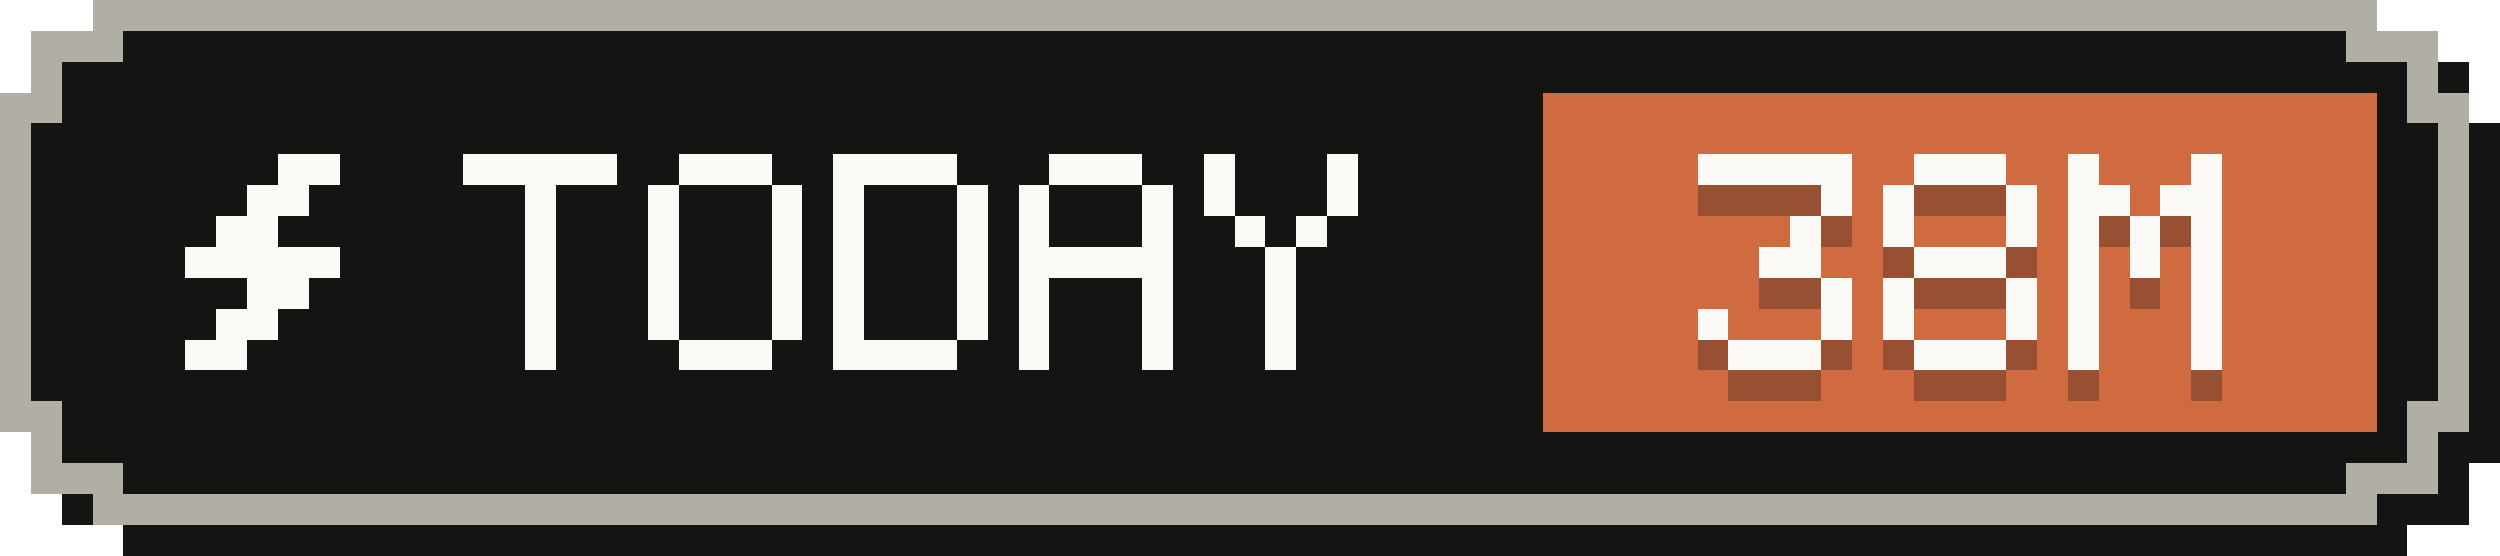
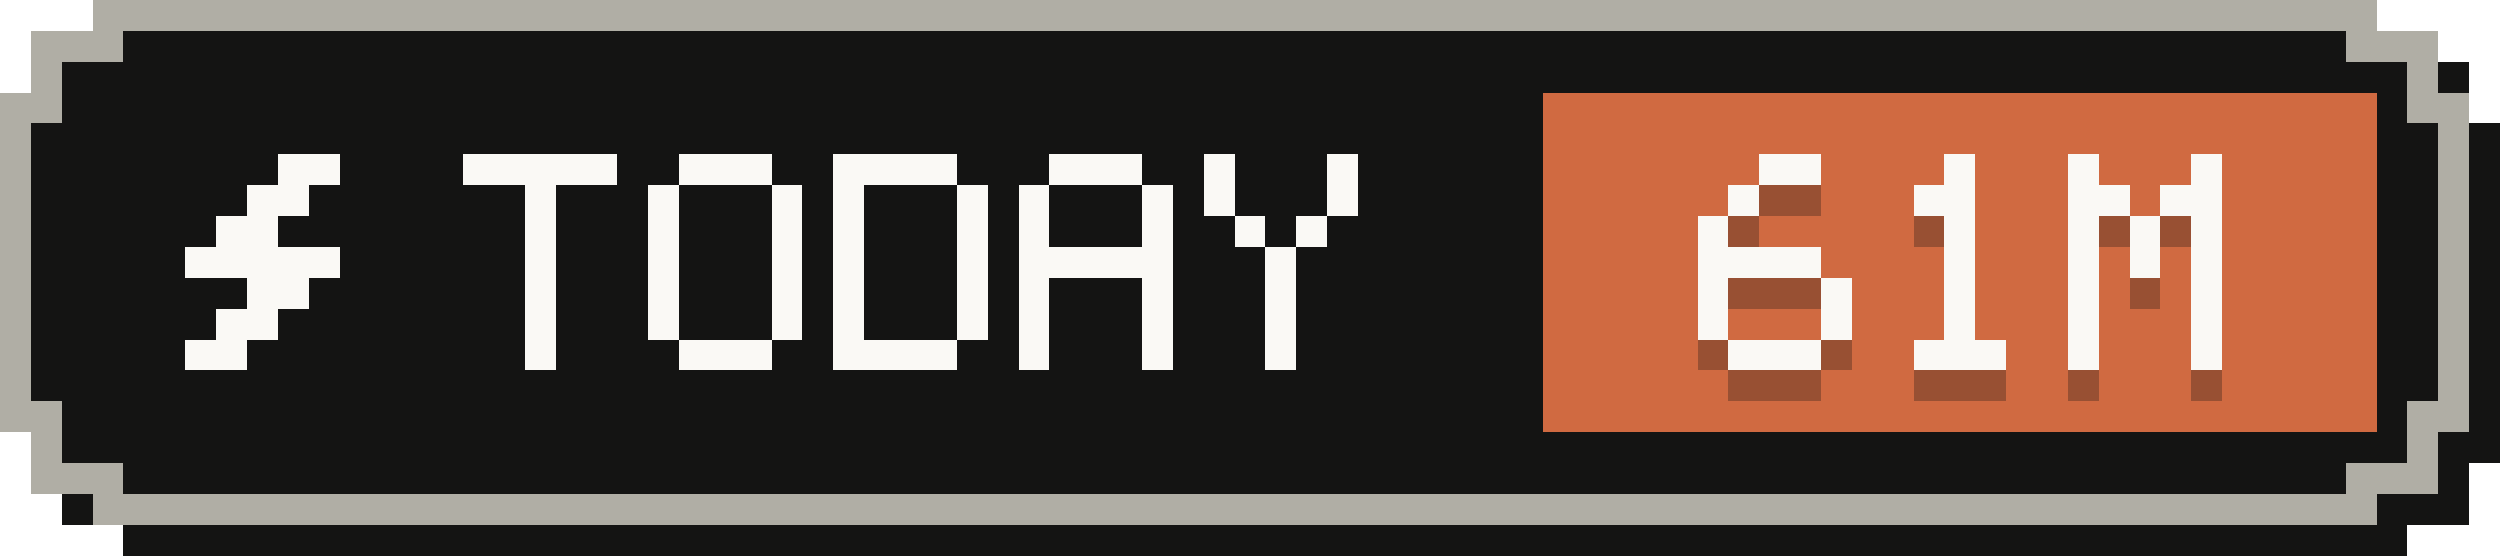
- <svg xmlns="http://www.w3.org/2000/svg" width="81" height="18" viewBox="0 0 81 18" role="img" aria-label="Tokens today: 38M">
+ <svg xmlns="http://www.w3.org/2000/svg" width="81" height="18" viewBox="0 0 81 18" role="img" aria-label="Tokens today: 61M">
  <g shape-rendering="crispEdges">
    <path fill="#141413" d="M4,1 H78 V2 H80 V4 H81 V15 H80 V17 H78 V18 H4 V17 H2 V15 H1 V4 H2 V2 H4 Z" />
    <path fill="#b0aea5" d="M3,0 H77 V1 H79 V3 H80 V14 H79 V16 H77 V17 H3 V16 H1 V14 H0 V3 H1 V1 H3 Z" />
    <path fill="#141413" d="M4,1 H76 V2 H78 V4 H79 V13 H78 V15 H76 V16 H4 V15 H2 V13 H1 V4 H2 V2 H4 Z" />
    <rect fill="#d06a41" x="50" y="3" width="27" height="11" />
    <g fill="#faf9f5">
      <rect x="9" y="5" width="2" height="1" />
      <rect x="8" y="6" width="2" height="1" />
      <rect x="7" y="7" width="2" height="1" />
      <rect x="6" y="8" width="5" height="1" />
      <rect x="8" y="9" width="2" height="1" />
      <rect x="7" y="10" width="2" height="1" />
      <rect x="6" y="11" width="2" height="1" />
    </g>
    <g fill="#faf9f5">
      <rect x="15" y="5" width="5" height="1" />
      <rect x="17" y="6" width="1" height="1" />
      <rect x="17" y="7" width="1" height="1" />
      <rect x="17" y="8" width="1" height="1" />
      <rect x="17" y="9" width="1" height="1" />
      <rect x="17" y="10" width="1" height="1" />
      <rect x="17" y="11" width="1" height="1" />
      <rect x="22" y="5" width="3" height="1" />
      <rect x="21" y="6" width="1" height="1" />
      <rect x="25" y="6" width="1" height="1" />
      <rect x="21" y="7" width="1" height="1" />
      <rect x="25" y="7" width="1" height="1" />
      <rect x="21" y="8" width="1" height="1" />
      <rect x="25" y="8" width="1" height="1" />
      <rect x="21" y="9" width="1" height="1" />
      <rect x="25" y="9" width="1" height="1" />
      <rect x="21" y="10" width="1" height="1" />
      <rect x="25" y="10" width="1" height="1" />
      <rect x="22" y="11" width="3" height="1" />
      <rect x="27" y="5" width="4" height="1" />
      <rect x="27" y="6" width="1" height="1" />
      <rect x="31" y="6" width="1" height="1" />
      <rect x="27" y="7" width="1" height="1" />
      <rect x="31" y="7" width="1" height="1" />
      <rect x="27" y="8" width="1" height="1" />
      <rect x="31" y="8" width="1" height="1" />
      <rect x="27" y="9" width="1" height="1" />
      <rect x="31" y="9" width="1" height="1" />
      <rect x="27" y="10" width="1" height="1" />
      <rect x="31" y="10" width="1" height="1" />
      <rect x="27" y="11" width="4" height="1" />
      <rect x="34" y="5" width="3" height="1" />
      <rect x="33" y="6" width="1" height="1" />
      <rect x="37" y="6" width="1" height="1" />
      <rect x="33" y="7" width="1" height="1" />
      <rect x="37" y="7" width="1" height="1" />
      <rect x="33" y="8" width="5" height="1" />
      <rect x="33" y="9" width="1" height="1" />
      <rect x="37" y="9" width="1" height="1" />
      <rect x="33" y="10" width="1" height="1" />
      <rect x="37" y="10" width="1" height="1" />
      <rect x="33" y="11" width="1" height="1" />
      <rect x="37" y="11" width="1" height="1" />
      <rect x="39" y="5" width="1" height="1" />
      <rect x="43" y="5" width="1" height="1" />
      <rect x="39" y="6" width="1" height="1" />
      <rect x="43" y="6" width="1" height="1" />
      <rect x="40" y="7" width="1" height="1" />
      <rect x="42" y="7" width="1" height="1" />
      <rect x="41" y="8" width="1" height="1" />
      <rect x="41" y="9" width="1" height="1" />
      <rect x="41" y="10" width="1" height="1" />
      <rect x="41" y="11" width="1" height="1" />
    </g>
    <g fill="#141413" fill-opacity=".3">
-       <rect x="55" y="6" width="5" height="1" />
-       <rect x="59" y="7" width="1" height="1" />
-       <rect x="58" y="8" width="1" height="1" />
-       <rect x="57" y="9" width="2" height="1" />
+       <rect x="57" y="6" width="2" height="1" />
+       <rect x="56" y="7" width="1" height="1" />
+       <rect x="55" y="8" width="1" height="1" />
+       <rect x="55" y="9" width="4" height="1" />
+       <rect x="55" y="10" width="1" height="1" />
      <rect x="59" y="10" width="1" height="1" />
      <rect x="55" y="11" width="1" height="1" />
      <rect x="59" y="11" width="1" height="1" />
      <rect x="56" y="12" width="3" height="1" />
-       <rect x="62" y="6" width="3" height="1" />
-       <rect x="61" y="7" width="1" height="1" />
-       <rect x="65" y="7" width="1" height="1" />
-       <rect x="61" y="8" width="1" height="1" />
-       <rect x="65" y="8" width="1" height="1" />
-       <rect x="62" y="9" width="3" height="1" />
-       <rect x="61" y="10" width="1" height="1" />
-       <rect x="65" y="10" width="1" height="1" />
-       <rect x="61" y="11" width="1" height="1" />
-       <rect x="65" y="11" width="1" height="1" />
+       <rect x="63" y="6" width="1" height="1" />
+       <rect x="62" y="7" width="2" height="1" />
+       <rect x="63" y="8" width="1" height="1" />
+       <rect x="63" y="9" width="1" height="1" />
+       <rect x="63" y="10" width="1" height="1" />
+       <rect x="63" y="11" width="1" height="1" />
      <rect x="62" y="12" width="3" height="1" />
      <rect x="67" y="6" width="1" height="1" />
      <rect x="71" y="6" width="1" height="1" />
      <rect x="67" y="7" width="2" height="1" />
      <rect x="70" y="7" width="2" height="1" />
      <rect x="67" y="8" width="1" height="1" />
      <rect x="69" y="8" width="1" height="1" />
      <rect x="71" y="8" width="1" height="1" />
      <rect x="67" y="9" width="1" height="1" />
      <rect x="69" y="9" width="1" height="1" />
      <rect x="71" y="9" width="1" height="1" />
      <rect x="67" y="10" width="1" height="1" />
      <rect x="71" y="10" width="1" height="1" />
      <rect x="67" y="11" width="1" height="1" />
      <rect x="71" y="11" width="1" height="1" />
      <rect x="67" y="12" width="1" height="1" />
      <rect x="71" y="12" width="1" height="1" />
    </g>
    <g fill="#faf9f5">
-       <rect x="55" y="5" width="5" height="1" />
-       <rect x="59" y="6" width="1" height="1" />
-       <rect x="58" y="7" width="1" height="1" />
-       <rect x="57" y="8" width="2" height="1" />
+       <rect x="57" y="5" width="2" height="1" />
+       <rect x="56" y="6" width="1" height="1" />
+       <rect x="55" y="7" width="1" height="1" />
+       <rect x="55" y="8" width="4" height="1" />
+       <rect x="55" y="9" width="1" height="1" />
      <rect x="59" y="9" width="1" height="1" />
      <rect x="55" y="10" width="1" height="1" />
      <rect x="59" y="10" width="1" height="1" />
      <rect x="56" y="11" width="3" height="1" />
-       <rect x="62" y="5" width="3" height="1" />
-       <rect x="61" y="6" width="1" height="1" />
-       <rect x="65" y="6" width="1" height="1" />
-       <rect x="61" y="7" width="1" height="1" />
-       <rect x="65" y="7" width="1" height="1" />
-       <rect x="62" y="8" width="3" height="1" />
-       <rect x="61" y="9" width="1" height="1" />
-       <rect x="65" y="9" width="1" height="1" />
-       <rect x="61" y="10" width="1" height="1" />
-       <rect x="65" y="10" width="1" height="1" />
+       <rect x="63" y="5" width="1" height="1" />
+       <rect x="62" y="6" width="2" height="1" />
+       <rect x="63" y="7" width="1" height="1" />
+       <rect x="63" y="8" width="1" height="1" />
+       <rect x="63" y="9" width="1" height="1" />
+       <rect x="63" y="10" width="1" height="1" />
      <rect x="62" y="11" width="3" height="1" />
      <rect x="67" y="5" width="1" height="1" />
      <rect x="71" y="5" width="1" height="1" />
      <rect x="67" y="6" width="2" height="1" />
      <rect x="70" y="6" width="2" height="1" />
      <rect x="67" y="7" width="1" height="1" />
      <rect x="69" y="7" width="1" height="1" />
      <rect x="71" y="7" width="1" height="1" />
      <rect x="67" y="8" width="1" height="1" />
      <rect x="69" y="8" width="1" height="1" />
      <rect x="71" y="8" width="1" height="1" />
      <rect x="67" y="9" width="1" height="1" />
      <rect x="71" y="9" width="1" height="1" />
      <rect x="67" y="10" width="1" height="1" />
      <rect x="71" y="10" width="1" height="1" />
      <rect x="67" y="11" width="1" height="1" />
      <rect x="71" y="11" width="1" height="1" />
    </g>
  </g>
</svg>
